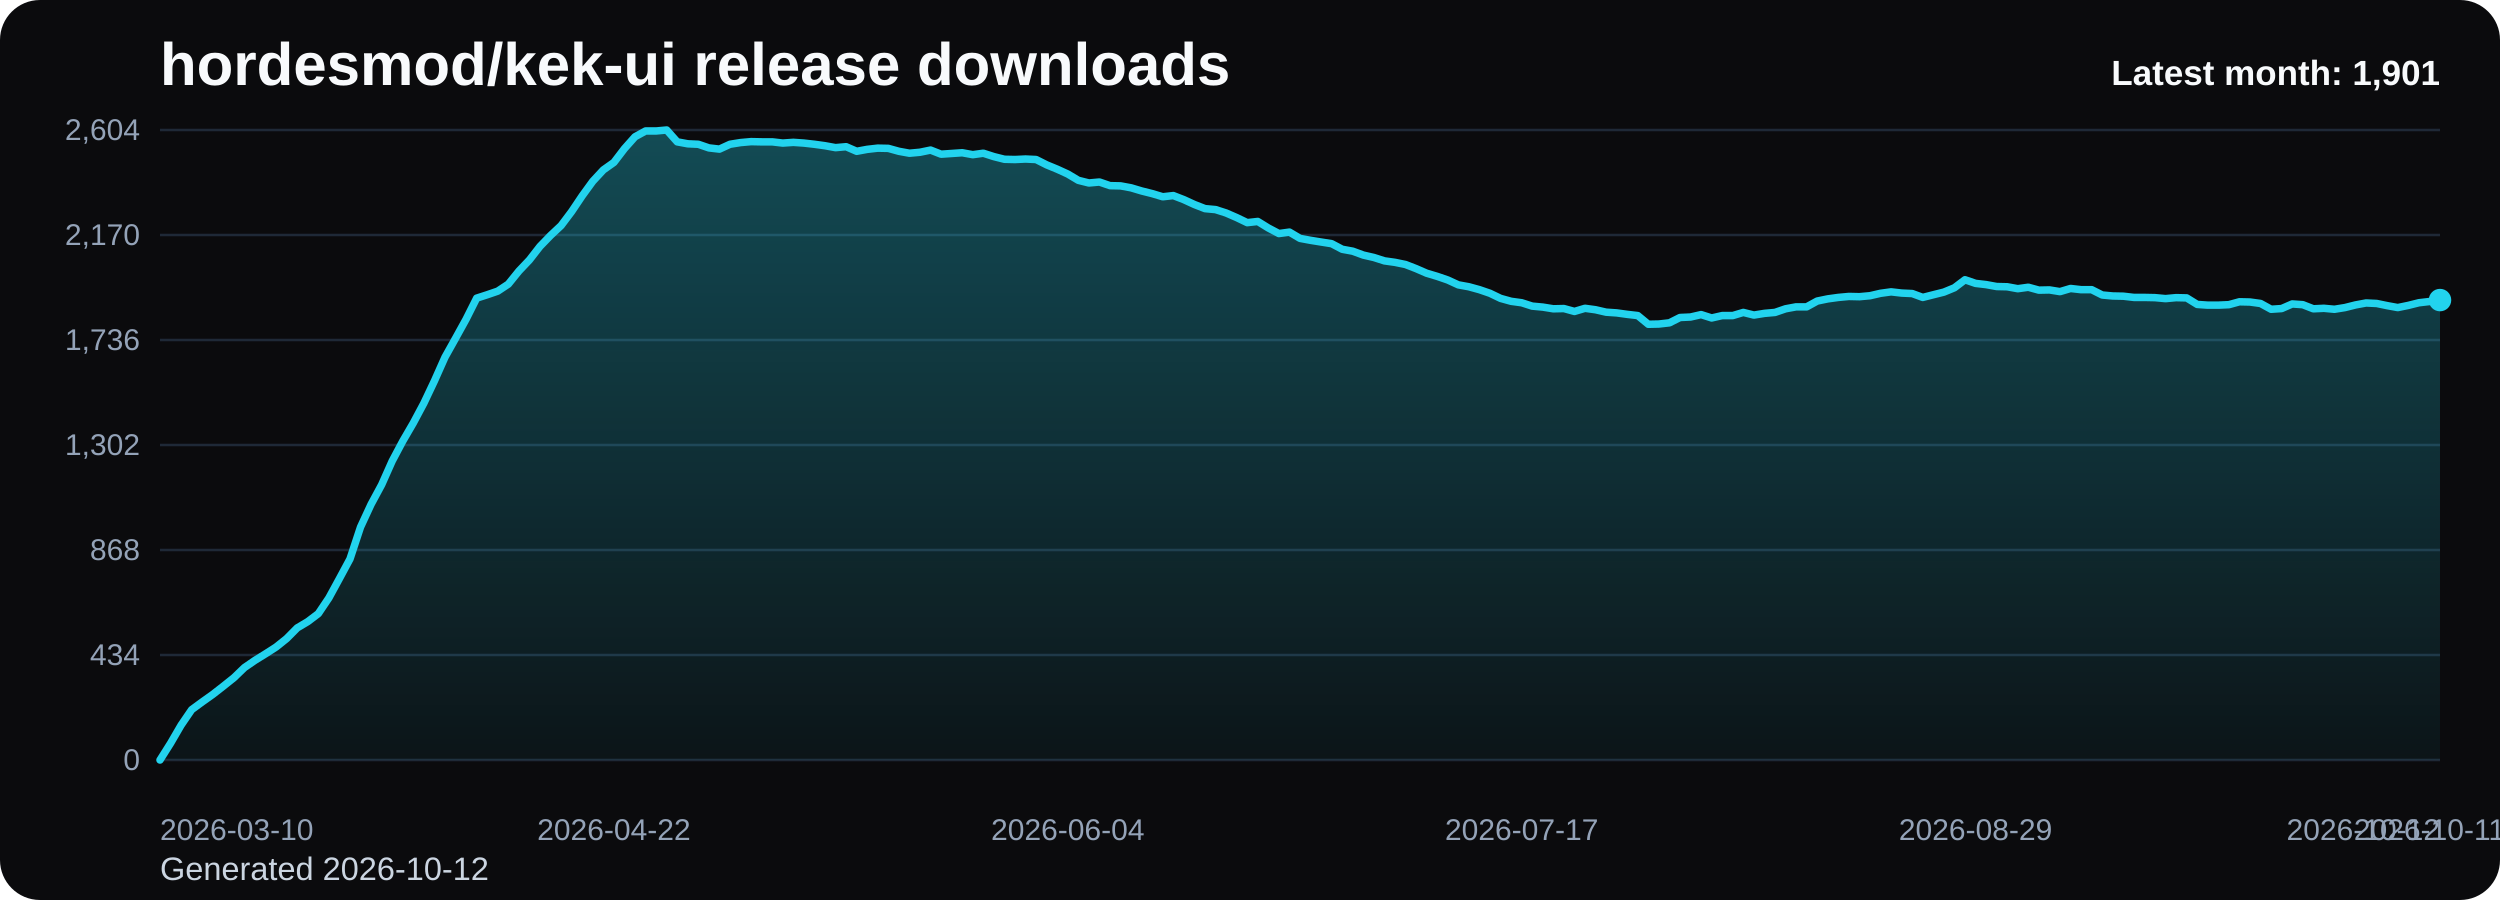
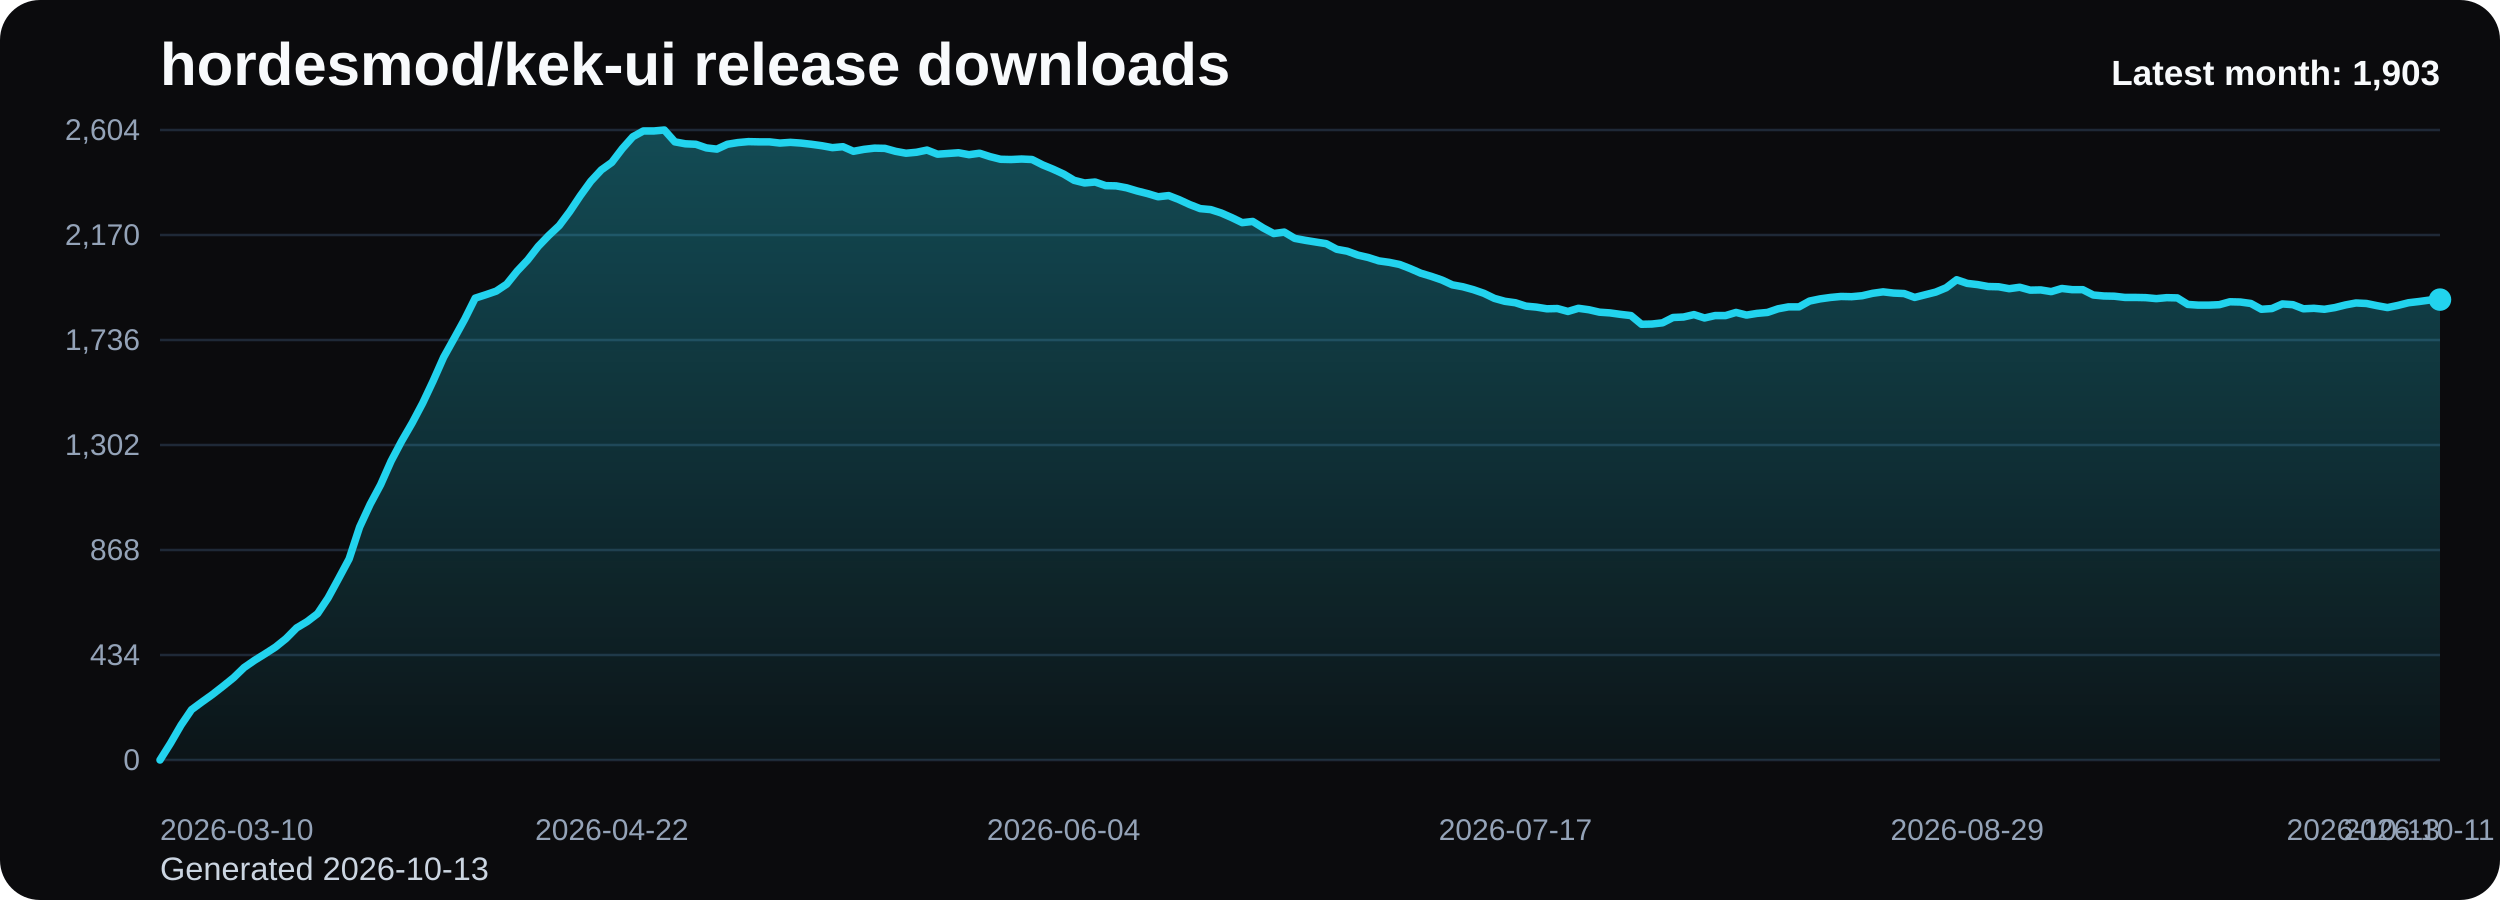
<svg xmlns="http://www.w3.org/2000/svg" viewBox="0 0 1000 360" role="img" aria-label="hordesmod/kek-ui release downloads chart">
  <defs>
    <linearGradient id="fill-monthly-black" x1="0" y1="0" x2="0" y2="1">
      <stop offset="0%" stop-color="#22d3ee" stop-opacity="0.32" />
      <stop offset="100%" stop-color="#22d3ee" stop-opacity="0.05" />
    </linearGradient>
    <style>
      .bg { fill: #0b0b0d; }
      .title { font: 700 24px Arial, sans-serif; fill: #f8fafc; }
      .sub { font: 400 13px Arial, sans-serif; fill: #cbd5e1; }
      .grid { stroke: #1f2937; stroke-width: 1; }
      .axis { font: 400 12px Arial, sans-serif; fill: #94a3b8; }
      .line { fill: none; stroke: #22d3ee; stroke-width: 3; stroke-linecap: round; stroke-linejoin: round; }
      .dot { fill: #22d3ee; }
      .value { font: 600 11px Arial, sans-serif; fill: #cbd5e1; }
      .latest { font: 700 14px Arial, sans-serif; fill: #f8fafc; }
    </style>
  </defs>
  <rect class="bg" x="0" y="0" width="1000" height="360" rx="16" />
  <text class="title" x="64" y="34">hordesmod/kek-ui release downloads</text>
-   <text class="sub" x="64" y="352">Generated 2026-10-12</text>
+   <text class="sub" x="64" y="352">Generated 2026-10-13</text>
  <line x1="64" y1="52.00" x2="976" y2="52.00" class="grid" />
  <text x="56" y="56.00" text-anchor="end" class="axis">2,604</text>
  <line x1="64" y1="94.00" x2="976" y2="94.00" class="grid" />
  <text x="56" y="98.00" text-anchor="end" class="axis">2,170</text>
  <line x1="64" y1="136.00" x2="976" y2="136.00" class="grid" />
  <text x="56" y="140.00" text-anchor="end" class="axis">1,736</text>
  <line x1="64" y1="178.00" x2="976" y2="178.00" class="grid" />
  <text x="56" y="182.00" text-anchor="end" class="axis">1,302</text>
  <line x1="64" y1="220.00" x2="976" y2="220.00" class="grid" />
  <text x="56" y="224.00" text-anchor="end" class="axis">868</text>
  <line x1="64" y1="262.00" x2="976" y2="262.00" class="grid" />
  <text x="56" y="266.00" text-anchor="end" class="axis">434</text>
  <line x1="64" y1="304.00" x2="976" y2="304.00" class="grid" />
  <text x="56" y="308.00" text-anchor="end" class="axis">0</text>
-   <path d="M 64.00 304 L 64.00 304.00 L 68.22 297.32 L 72.44 290.06 L 76.67 283.87 L 80.89 280.77 L 85.11 277.77 L 89.33 274.48 L 93.56 271.10 L 97.78 267.03 L 102.00 264.13 L 106.22 261.52 L 110.44 258.81 L 114.67 255.42 L 118.89 251.16 L 123.11 248.65 L 127.33 245.45 L 131.56 239.16 L 135.78 231.42 L 140.00 223.58 L 144.22 210.81 L 148.44 201.71 L 152.67 193.87 L 156.89 184.39 L 161.11 176.45 L 165.33 169.19 L 169.56 161.26 L 173.78 152.35 L 178.00 142.87 L 182.22 135.32 L 186.44 127.68 L 190.67 119.26 L 194.89 117.90 L 199.11 116.45 L 203.33 113.65 L 207.56 108.42 L 211.78 103.97 L 216.00 98.55 L 220.22 94.19 L 224.44 90.23 L 228.67 84.61 L 232.89 78.32 L 237.11 72.52 L 241.33 67.97 L 245.56 64.97 L 249.78 59.45 L 254.00 54.71 L 258.22 52.39 L 262.44 52.39 L 266.67 52.00 L 270.89 56.74 L 275.11 57.52 L 279.33 57.71 L 283.56 59.16 L 287.78 59.65 L 292.00 57.71 L 296.22 57.03 L 300.44 56.65 L 304.67 56.74 L 308.89 56.74 L 313.11 57.23 L 317.33 56.94 L 321.56 57.23 L 325.78 57.71 L 330.00 58.29 L 334.22 59.06 L 338.44 58.68 L 342.67 60.52 L 346.89 59.74 L 351.11 59.26 L 355.33 59.35 L 359.56 60.52 L 363.78 61.29 L 368.00 60.90 L 372.22 60.03 L 376.44 61.68 L 380.67 61.39 L 384.89 61.10 L 389.11 61.87 L 393.33 61.29 L 397.56 62.65 L 401.78 63.71 L 406.00 63.81 L 410.22 63.61 L 414.44 63.81 L 418.67 65.94 L 422.89 67.68 L 427.11 69.61 L 431.33 72.13 L 435.56 73.19 L 439.78 72.81 L 444.00 74.26 L 448.22 74.35 L 452.44 75.13 L 456.67 76.39 L 460.89 77.45 L 465.11 78.71 L 469.33 78.23 L 473.56 79.87 L 477.78 81.81 L 482.00 83.45 L 486.22 83.84 L 490.44 85.19 L 494.67 87.03 L 498.89 89.06 L 503.11 88.58 L 507.33 91.19 L 511.56 93.42 L 515.78 92.84 L 520.00 95.35 L 524.22 96.13 L 528.44 96.81 L 532.67 97.48 L 536.89 99.71 L 541.11 100.48 L 545.33 102.03 L 549.56 103.00 L 553.78 104.35 L 558.00 104.94 L 562.22 105.81 L 566.44 107.45 L 570.67 109.29 L 574.89 110.55 L 579.11 112.00 L 583.33 113.94 L 587.56 114.71 L 591.78 115.87 L 596.00 117.32 L 600.22 119.35 L 604.44 120.52 L 608.67 121.10 L 612.89 122.45 L 617.11 122.84 L 621.33 123.52 L 625.56 123.42 L 629.78 124.58 L 634.00 123.32 L 638.22 123.90 L 642.44 124.87 L 646.67 125.16 L 650.89 125.74 L 655.11 126.23 L 659.33 129.71 L 663.56 129.61 L 667.78 129.13 L 672.00 127.00 L 676.22 126.81 L 680.44 125.84 L 684.67 127.19 L 688.89 126.23 L 693.11 126.23 L 697.33 124.97 L 701.56 126.03 L 705.78 125.35 L 710.00 124.97 L 714.22 123.52 L 718.44 122.74 L 722.67 122.74 L 726.89 120.42 L 731.11 119.55 L 735.33 118.97 L 739.56 118.58 L 743.78 118.68 L 748.00 118.29 L 752.22 117.32 L 756.44 116.74 L 760.67 117.23 L 764.89 117.42 L 769.11 118.97 L 773.33 117.90 L 777.56 116.84 L 781.78 115.10 L 786.00 111.90 L 790.22 113.35 L 794.44 113.84 L 798.67 114.61 L 802.89 114.71 L 807.11 115.48 L 811.33 114.90 L 815.56 116.06 L 819.78 115.97 L 824.00 116.65 L 828.22 115.39 L 832.44 115.87 L 836.67 115.87 L 840.89 118.00 L 845.11 118.39 L 849.33 118.48 L 853.56 118.97 L 857.78 118.97 L 862.00 119.06 L 866.22 119.45 L 870.44 119.06 L 874.67 119.16 L 878.89 121.77 L 883.11 122.06 L 887.33 122.06 L 891.56 121.87 L 895.78 120.71 L 900.00 120.81 L 904.22 121.39 L 908.44 123.71 L 912.67 123.42 L 916.89 121.58 L 921.11 121.87 L 925.33 123.52 L 929.56 123.32 L 933.78 123.71 L 938.00 123.03 L 942.22 121.97 L 946.44 121.19 L 950.67 121.39 L 954.89 122.26 L 959.11 123.03 L 963.33 122.16 L 967.56 121.10 L 971.78 120.61 L 976.00 120.03 L 976.00 304 Z" fill="url(#fill-monthly-black)" />
-   <polyline class="line" points="64.00,304.00 68.22,297.32 72.44,290.06 76.67,283.87 80.89,280.77 85.11,277.77 89.33,274.48 93.56,271.10 97.78,267.03 102.00,264.13 106.22,261.52 110.44,258.81 114.67,255.42 118.89,251.16 123.11,248.65 127.33,245.45 131.56,239.16 135.78,231.42 140.00,223.58 144.22,210.81 148.44,201.71 152.67,193.87 156.89,184.39 161.11,176.45 165.33,169.19 169.56,161.26 173.78,152.35 178.00,142.87 182.22,135.32 186.44,127.68 190.67,119.26 194.89,117.90 199.11,116.45 203.33,113.65 207.56,108.42 211.78,103.97 216.00,98.55 220.22,94.19 224.44,90.23 228.67,84.61 232.89,78.32 237.11,72.52 241.33,67.97 245.56,64.97 249.78,59.45 254.00,54.71 258.22,52.39 262.44,52.39 266.67,52.00 270.89,56.74 275.11,57.52 279.33,57.71 283.56,59.16 287.78,59.65 292.00,57.71 296.22,57.03 300.44,56.65 304.67,56.74 308.89,56.74 313.11,57.23 317.33,56.94 321.56,57.23 325.78,57.71 330.00,58.29 334.22,59.06 338.44,58.68 342.67,60.52 346.89,59.74 351.11,59.26 355.33,59.35 359.56,60.52 363.78,61.29 368.00,60.90 372.22,60.03 376.44,61.68 380.67,61.39 384.89,61.10 389.11,61.87 393.33,61.29 397.56,62.65 401.78,63.71 406.00,63.81 410.22,63.61 414.44,63.81 418.67,65.94 422.89,67.68 427.11,69.61 431.33,72.13 435.56,73.19 439.78,72.81 444.00,74.26 448.22,74.35 452.44,75.13 456.67,76.39 460.89,77.45 465.11,78.71 469.33,78.23 473.56,79.87 477.78,81.81 482.00,83.45 486.22,83.84 490.44,85.19 494.67,87.03 498.89,89.06 503.11,88.58 507.33,91.19 511.56,93.42 515.78,92.84 520.00,95.35 524.22,96.13 528.44,96.81 532.67,97.48 536.89,99.71 541.11,100.48 545.33,102.03 549.56,103.00 553.78,104.35 558.00,104.94 562.22,105.81 566.44,107.45 570.67,109.29 574.89,110.55 579.11,112.00 583.33,113.94 587.56,114.71 591.78,115.87 596.00,117.32 600.22,119.35 604.44,120.52 608.67,121.10 612.89,122.45 617.11,122.84 621.33,123.52 625.56,123.42 629.78,124.58 634.00,123.32 638.22,123.90 642.44,124.87 646.67,125.16 650.89,125.74 655.11,126.23 659.33,129.71 663.56,129.61 667.78,129.13 672.00,127.00 676.22,126.81 680.44,125.84 684.67,127.19 688.89,126.23 693.11,126.23 697.33,124.97 701.56,126.03 705.78,125.35 710.00,124.97 714.22,123.52 718.44,122.74 722.67,122.74 726.89,120.42 731.11,119.55 735.33,118.97 739.56,118.58 743.78,118.68 748.00,118.29 752.22,117.32 756.44,116.74 760.67,117.23 764.89,117.42 769.11,118.97 773.33,117.90 777.56,116.84 781.78,115.10 786.00,111.90 790.22,113.35 794.44,113.84 798.67,114.61 802.89,114.71 807.11,115.48 811.33,114.90 815.56,116.06 819.78,115.97 824.00,116.65 828.22,115.39 832.44,115.87 836.67,115.87 840.89,118.00 845.11,118.39 849.33,118.48 853.56,118.97 857.78,118.97 862.00,119.06 866.22,119.45 870.44,119.06 874.67,119.16 878.89,121.77 883.11,122.06 887.33,122.06 891.56,121.87 895.78,120.71 900.00,120.81 904.22,121.39 908.44,123.71 912.67,123.42 916.89,121.58 921.11,121.87 925.33,123.52 929.56,123.32 933.78,123.71 938.00,123.03 942.22,121.97 946.44,121.19 950.67,121.39 954.89,122.26 959.11,123.03 963.33,122.16 967.56,121.10 971.78,120.61 976.00,120.03" />
-   <circle class="dot" cx="976.00" cy="120.03" r="4.5" />
+   <path d="M 64.00 304 L 64.00 304.00 L 68.20 297.32 L 72.41 290.06 L 76.61 283.87 L 80.81 280.77 L 85.01 277.77 L 89.22 274.48 L 93.42 271.10 L 97.62 267.03 L 101.82 264.13 L 106.03 261.52 L 110.23 258.81 L 114.43 255.42 L 118.64 251.16 L 122.84 248.65 L 127.04 245.45 L 131.24 239.16 L 135.45 231.42 L 139.65 223.58 L 143.85 210.81 L 148.06 201.71 L 152.26 193.87 L 156.46 184.39 L 160.66 176.45 L 164.87 169.19 L 169.07 161.26 L 173.27 152.35 L 177.47 142.87 L 181.68 135.32 L 185.88 127.68 L 190.08 119.26 L 194.29 117.90 L 198.49 116.45 L 202.69 113.65 L 206.89 108.42 L 211.10 103.97 L 215.30 98.55 L 219.50 94.19 L 223.71 90.23 L 227.91 84.61 L 232.11 78.32 L 236.31 72.52 L 240.52 67.97 L 244.72 64.97 L 248.92 59.45 L 253.12 54.71 L 257.33 52.39 L 261.53 52.39 L 265.73 52.00 L 269.94 56.74 L 274.14 57.52 L 278.34 57.71 L 282.54 59.16 L 286.75 59.65 L 290.95 57.71 L 295.15 57.03 L 299.35 56.65 L 303.56 56.74 L 307.76 56.74 L 311.96 57.23 L 316.17 56.94 L 320.37 57.23 L 324.57 57.71 L 328.77 58.29 L 332.98 59.06 L 337.18 58.68 L 341.38 60.52 L 345.59 59.74 L 349.79 59.26 L 353.99 59.35 L 358.19 60.52 L 362.40 61.29 L 366.60 60.90 L 370.80 60.03 L 375.00 61.68 L 379.21 61.39 L 383.41 61.10 L 387.61 61.87 L 391.82 61.29 L 396.02 62.65 L 400.22 63.71 L 404.42 63.81 L 408.63 63.61 L 412.83 63.81 L 417.03 65.94 L 421.24 67.68 L 425.44 69.61 L 429.64 72.13 L 433.84 73.19 L 438.05 72.81 L 442.25 74.26 L 446.45 74.35 L 450.65 75.13 L 454.86 76.39 L 459.06 77.45 L 463.26 78.71 L 467.47 78.23 L 471.67 79.87 L 475.87 81.81 L 480.07 83.45 L 484.28 83.84 L 488.48 85.19 L 492.68 87.03 L 496.88 89.06 L 501.09 88.58 L 505.29 91.19 L 509.49 93.42 L 513.70 92.84 L 517.90 95.35 L 522.10 96.13 L 526.30 96.81 L 530.51 97.48 L 534.71 99.71 L 538.91 100.48 L 543.12 102.03 L 547.32 103.00 L 551.52 104.35 L 555.72 104.94 L 559.93 105.81 L 564.13 107.45 L 568.33 109.29 L 572.53 110.55 L 576.74 112.00 L 580.94 113.94 L 585.14 114.71 L 589.35 115.87 L 593.55 117.32 L 597.75 119.35 L 601.95 120.52 L 606.16 121.10 L 610.36 122.45 L 614.56 122.84 L 618.76 123.52 L 622.97 123.42 L 627.17 124.58 L 631.37 123.32 L 635.58 123.90 L 639.78 124.87 L 643.98 125.16 L 648.18 125.74 L 652.39 126.23 L 656.59 129.71 L 660.79 129.61 L 665.00 129.13 L 669.20 127.00 L 673.40 126.81 L 677.60 125.84 L 681.81 127.19 L 686.01 126.23 L 690.21 126.23 L 694.41 124.97 L 698.62 126.03 L 702.82 125.35 L 707.02 124.97 L 711.23 123.52 L 715.43 122.74 L 719.63 122.74 L 723.83 120.42 L 728.04 119.55 L 732.24 118.97 L 736.44 118.58 L 740.65 118.68 L 744.85 118.29 L 749.05 117.32 L 753.25 116.74 L 757.46 117.23 L 761.66 117.42 L 765.86 118.97 L 770.06 117.90 L 774.27 116.84 L 778.47 115.10 L 782.67 111.90 L 786.88 113.35 L 791.08 113.84 L 795.28 114.61 L 799.48 114.71 L 803.69 115.48 L 807.89 114.90 L 812.09 116.06 L 816.29 115.97 L 820.50 116.65 L 824.70 115.39 L 828.90 115.87 L 833.11 115.87 L 837.31 118.00 L 841.51 118.39 L 845.71 118.48 L 849.92 118.97 L 854.12 118.97 L 858.32 119.06 L 862.53 119.45 L 866.73 119.06 L 870.93 119.16 L 875.13 121.77 L 879.34 122.06 L 883.54 122.06 L 887.74 121.87 L 891.94 120.71 L 896.15 120.81 L 900.35 121.39 L 904.55 123.71 L 908.76 123.42 L 912.96 121.58 L 917.16 121.87 L 921.36 123.52 L 925.57 123.32 L 929.77 123.71 L 933.97 123.03 L 938.18 121.97 L 942.38 121.19 L 946.58 121.39 L 950.78 122.26 L 954.99 123.03 L 959.19 122.16 L 963.39 121.10 L 967.59 120.61 L 971.80 120.03 L 976.00 119.84 L 976.00 304 Z" fill="url(#fill-monthly-black)" />
+   <polyline class="line" points="64.00,304.00 68.20,297.32 72.41,290.06 76.61,283.87 80.81,280.77 85.01,277.77 89.22,274.48 93.42,271.10 97.62,267.03 101.82,264.13 106.03,261.52 110.23,258.81 114.43,255.42 118.64,251.16 122.84,248.65 127.04,245.45 131.24,239.16 135.45,231.42 139.65,223.58 143.85,210.81 148.06,201.71 152.26,193.87 156.46,184.39 160.66,176.45 164.87,169.19 169.07,161.26 173.27,152.35 177.47,142.87 181.68,135.32 185.88,127.68 190.08,119.26 194.29,117.90 198.49,116.45 202.69,113.65 206.89,108.42 211.10,103.97 215.30,98.55 219.50,94.19 223.71,90.23 227.91,84.61 232.11,78.32 236.31,72.52 240.52,67.97 244.72,64.97 248.92,59.45 253.12,54.71 257.33,52.39 261.53,52.39 265.73,52.00 269.94,56.74 274.14,57.52 278.34,57.71 282.54,59.16 286.75,59.65 290.95,57.71 295.15,57.03 299.35,56.65 303.56,56.74 307.76,56.74 311.96,57.23 316.17,56.94 320.37,57.23 324.57,57.71 328.77,58.29 332.98,59.06 337.18,58.68 341.38,60.52 345.59,59.74 349.79,59.26 353.99,59.35 358.19,60.52 362.40,61.29 366.60,60.90 370.80,60.03 375.00,61.68 379.21,61.39 383.41,61.10 387.61,61.87 391.82,61.29 396.02,62.65 400.22,63.71 404.42,63.81 408.63,63.61 412.83,63.81 417.03,65.94 421.24,67.68 425.44,69.61 429.64,72.13 433.84,73.19 438.05,72.81 442.25,74.26 446.45,74.35 450.65,75.13 454.86,76.39 459.06,77.45 463.26,78.71 467.47,78.23 471.67,79.87 475.87,81.81 480.07,83.45 484.28,83.84 488.48,85.19 492.68,87.03 496.88,89.06 501.09,88.58 505.29,91.19 509.49,93.42 513.70,92.84 517.90,95.35 522.10,96.13 526.30,96.81 530.51,97.48 534.71,99.71 538.91,100.48 543.12,102.03 547.32,103.00 551.52,104.35 555.72,104.94 559.93,105.81 564.13,107.45 568.33,109.29 572.53,110.55 576.74,112.00 580.94,113.94 585.14,114.71 589.35,115.87 593.55,117.32 597.75,119.35 601.95,120.52 606.16,121.10 610.36,122.45 614.56,122.84 618.76,123.52 622.97,123.42 627.17,124.58 631.37,123.32 635.58,123.90 639.78,124.87 643.98,125.16 648.18,125.74 652.39,126.23 656.59,129.71 660.79,129.61 665.00,129.13 669.20,127.00 673.40,126.81 677.60,125.84 681.81,127.19 686.01,126.23 690.21,126.23 694.41,124.97 698.62,126.03 702.82,125.35 707.02,124.97 711.23,123.52 715.43,122.74 719.63,122.74 723.83,120.42 728.04,119.55 732.24,118.97 736.44,118.58 740.65,118.68 744.85,118.29 749.05,117.32 753.25,116.74 757.46,117.23 761.66,117.42 765.86,118.97 770.06,117.90 774.27,116.84 778.47,115.10 782.67,111.90 786.88,113.35 791.08,113.84 795.28,114.61 799.48,114.71 803.69,115.48 807.89,114.90 812.09,116.06 816.29,115.97 820.50,116.65 824.70,115.39 828.90,115.87 833.11,115.87 837.31,118.00 841.51,118.39 845.71,118.48 849.92,118.97 854.12,118.97 858.32,119.06 862.53,119.45 866.73,119.06 870.93,119.16 875.13,121.77 879.34,122.06 883.54,122.06 887.74,121.87 891.94,120.71 896.15,120.81 900.35,121.39 904.55,123.71 908.76,123.42 912.96,121.58 917.16,121.87 921.36,123.52 925.57,123.32 929.77,123.71 933.97,123.03 938.18,121.97 942.38,121.19 946.58,121.39 950.78,122.26 954.99,123.03 959.19,122.16 963.39,121.10 967.59,120.61 971.80,120.03 976.00,119.84" />
+   <circle class="dot" cx="976.00" cy="119.84" r="4.5" />
  <text class="axis" x="64.00" y="336" text-anchor="start">2026-03-10</text>
-   <text class="axis" x="245.56" y="336" text-anchor="middle">2026-04-22</text>
-   <text class="axis" x="427.11" y="336" text-anchor="middle">2026-06-04</text>
-   <text class="axis" x="608.67" y="336" text-anchor="middle">2026-07-17</text>
-   <text class="axis" x="790.22" y="336" text-anchor="middle">2026-08-29</text>
-   <text class="axis" x="971.78" y="336" text-anchor="middle">2026-10-11</text>
-   <text class="axis" x="976.00" y="336" text-anchor="end">2026-10-12</text>
-   <text class="latest" x="976" y="34" text-anchor="end">Latest month: 1,901</text>
+   <text class="axis" x="244.72" y="336" text-anchor="middle">2026-04-22</text>
+   <text class="axis" x="425.44" y="336" text-anchor="middle">2026-06-04</text>
+   <text class="axis" x="606.16" y="336" text-anchor="middle">2026-07-17</text>
+   <text class="axis" x="786.88" y="336" text-anchor="middle">2026-08-29</text>
+   <text class="axis" x="967.59" y="336" text-anchor="middle">2026-10-11</text>
+   <text class="axis" x="976.00" y="336" text-anchor="end">2026-10-13</text>
+   <text class="latest" x="976" y="34" text-anchor="end">Latest month: 1,903</text>
</svg>
